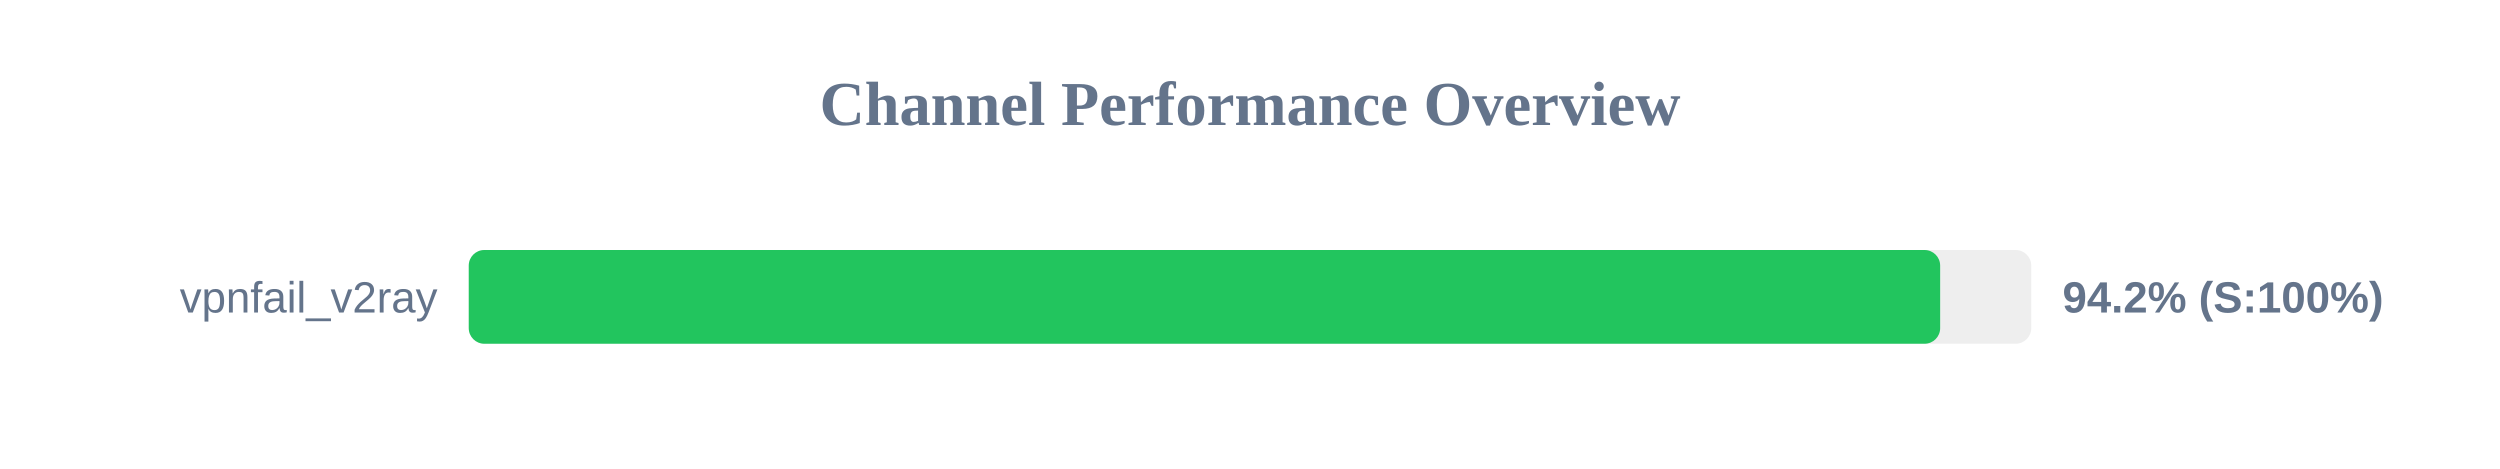
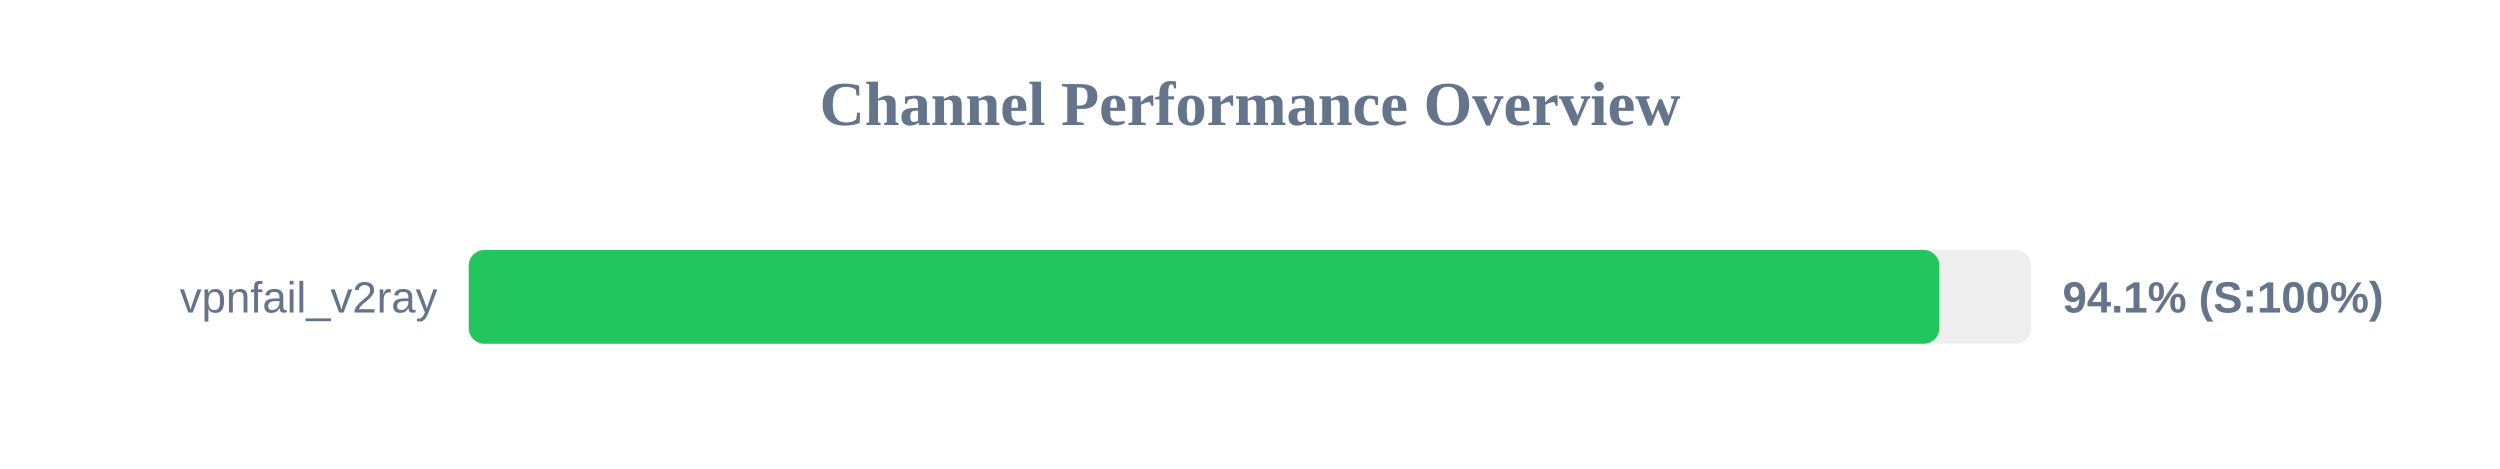
<svg xmlns="http://www.w3.org/2000/svg" width="800" height="150" version="1.1">
  <style>
        .row { font: 14px Arial; fill: #64748b; }
        .score { font: bold 14px Arial; fill: #64748b; }
    </style>
  <text x="400" y="40" text-anchor="middle" font-size="20px" font-weight="bold" fill="#64748b">Channel Performance Overview</text>
  <rect x="150" y="80" width="500" height="30" fill="#eee" rx="5" />
-   <rect x="150" y="80" width="470.85" height="30" fill="#22c55e" rx="5" />
+   <rect x="150" y="80" width="470.6" height="30" fill="#22c55e" rx="5" />
  <text x="140" y="100" text-anchor="end" class="row">vpnfail_v2ray</text>
-   <text x="660" y="100" text-anchor="start" class="score">94.2% (S:100%)</text>
+   <text x="660" y="100" text-anchor="start" class="score">94.1% (S:100%)</text>
</svg>
